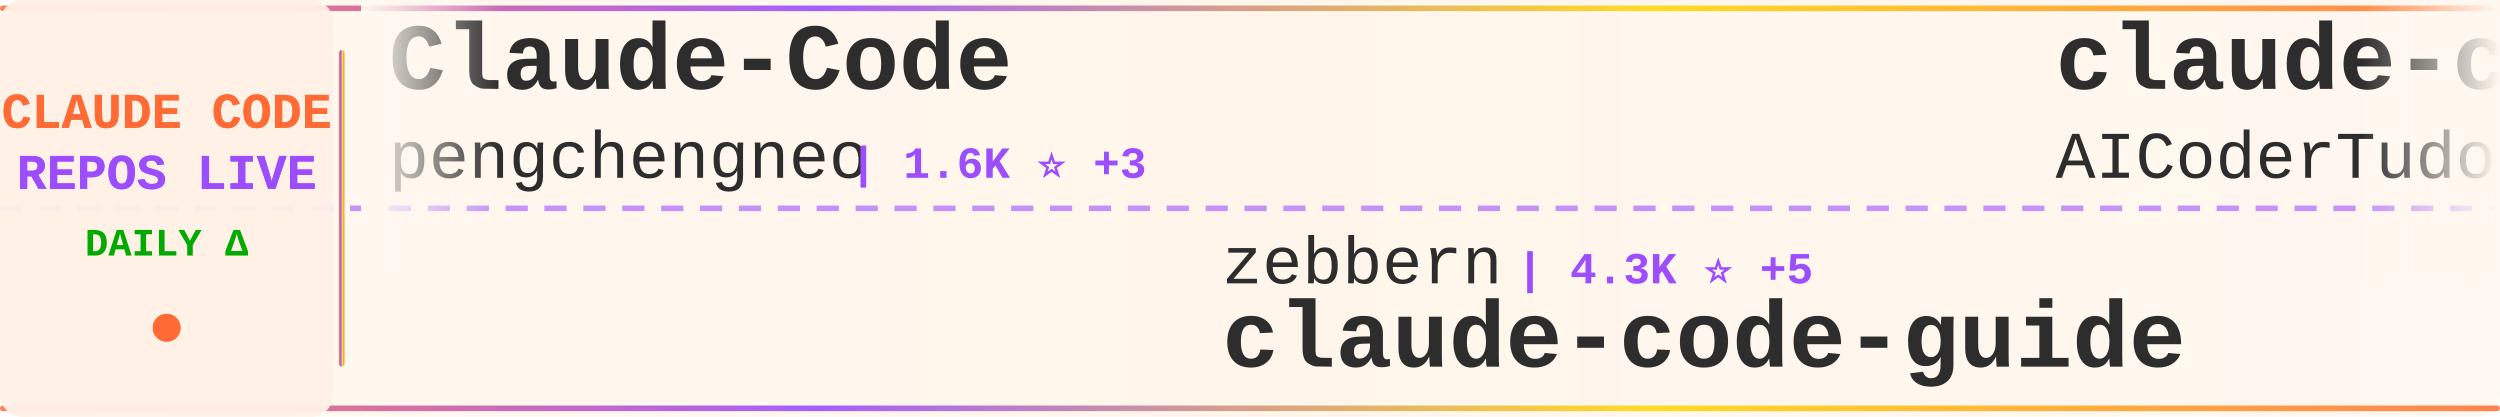
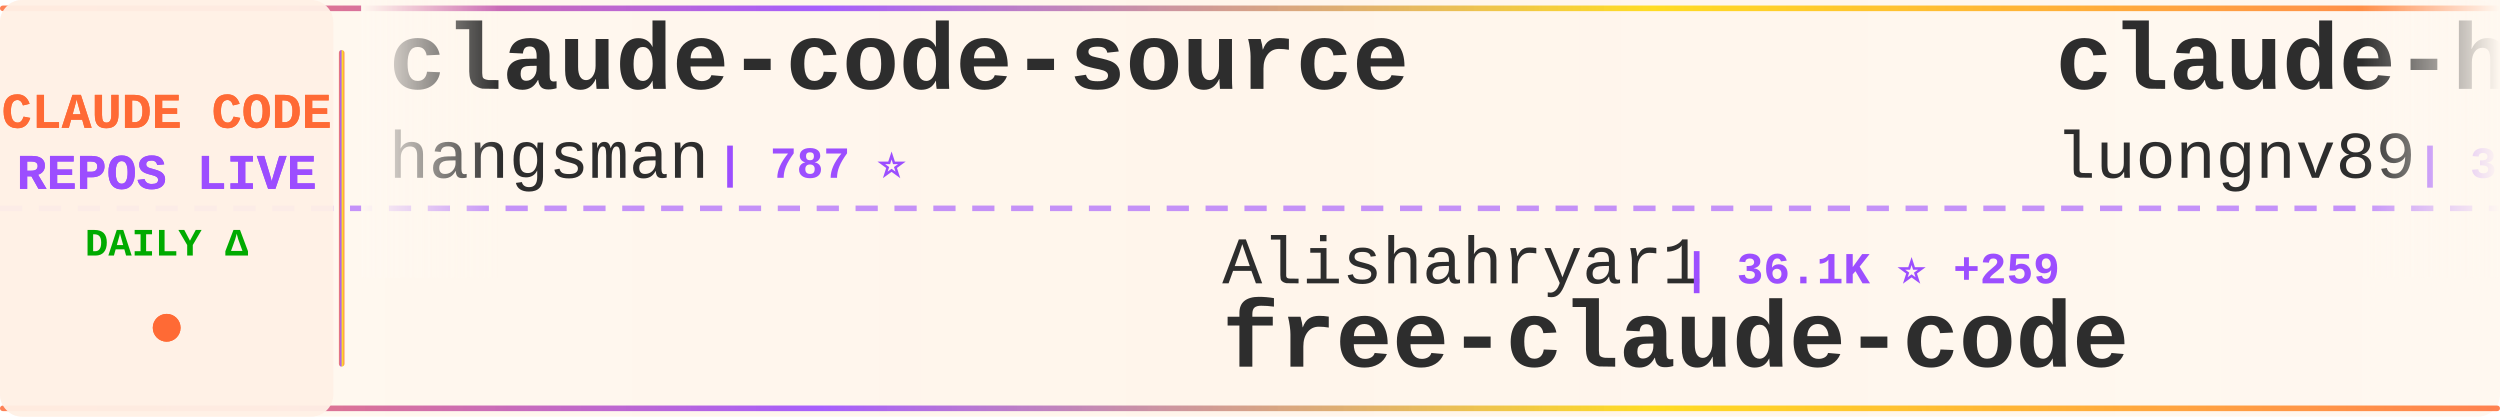
<svg xmlns="http://www.w3.org/2000/svg" width="900" height="150">
  <defs>
    <linearGradient id="tickerBg" x1="0%" y1="0%" x2="100%" y2="0%">
      <stop offset="0%" style="stop-color:#fff8f0;stop-opacity:0.98" />
      <stop offset="50%" style="stop-color:#fff5eb;stop-opacity:1" />
      <stop offset="100%" style="stop-color:#fff8f0;stop-opacity:0.98" />
    </linearGradient>
    <linearGradient id="borderGrad" x1="0%" y1="0%" x2="100%" y2="0%">
      <stop offset="0%" style="stop-color:#FF6B35;stop-opacity:0.85">
        <animate attributeName="stop-opacity" values="0.85;1;0.85" dur="2s" repeatCount="indefinite" />
      </stop>
      <stop offset="33%" style="stop-color:#9C4EFF;stop-opacity:0.9">
        <animate attributeName="stop-opacity" values="0.9;1;0.9" dur="2.2s" repeatCount="indefinite" />
      </stop>
      <stop offset="66%" style="stop-color:#FFD700;stop-opacity:0.85">
        <animate attributeName="stop-opacity" values="0.85;1;0.85" dur="1.8s" repeatCount="indefinite" />
      </stop>
      <stop offset="100%" style="stop-color:#FF6B35;stop-opacity:0.85">
        <animate attributeName="stop-opacity" values="0.85;1;0.85" dur="2s" repeatCount="indefinite" />
      </stop>
    </linearGradient>
    <filter id="textGlow">
      <feGaussianBlur stdDeviation="0.15" result="coloredBlur" />
      <feMerge>
        <feMergeNode in="coloredBlur" />
        <feMergeNode in="SourceGraphic" />
      </feMerge>
    </filter>
    <filter id="metricGlow">
      <feGaussianBlur stdDeviation="0.2" result="coloredBlur" />
      <feMerge>
        <feMergeNode in="coloredBlur" />
        <feMergeNode in="SourceGraphic" />
      </feMerge>
    </filter>
    <linearGradient id="leftFade" x1="0%" y1="0%" x2="100%" y2="0%">
      <stop offset="0%" style="stop-color:#fff8f0;stop-opacity:1" />
      <stop offset="100%" style="stop-color:#fff8f0;stop-opacity:0" />
    </linearGradient>
    <linearGradient id="rightFade" x1="0%" y1="0%" x2="100%" y2="0%">
      <stop offset="0%" style="stop-color:#fff8f0;stop-opacity:0" />
      <stop offset="100%" style="stop-color:#fff8f0;stop-opacity:1" />
    </linearGradient>
  </defs>
  <rect width="900" height="150" fill="url(#tickerBg)" rx="8" />
  <rect x="0" y="2" width="900" height="2" fill="url(#borderGrad)" rx="1" />
  <rect x="0" y="146" width="900" height="2" fill="url(#borderGrad)" rx="1" />
  <line x1="0" y1="75" x2="900" y2="75" stroke="#9C4EFF" stroke-width="2" stroke-dasharray="8 6" opacity="0.6" />
  <rect x="0" y="0" width="120" height="150" fill="#fff0e6" opacity="0.95" rx="8" />
  <text x="60" y="46" font-family="'Courier New', monospace" font-size="18" font-weight="bold" fill="#FF6B35" text-anchor="middle" filter="url(#textGlow)">
    CLAUDE CODE
  </text>
  <text x="60" y="68" font-family="'Courier New', monospace" font-size="18" font-weight="bold" fill="#9C4EFF" text-anchor="middle" filter="url(#textGlow)">
    REPOS LIVE
  </text>
  <text x="60" y="92" font-family="'Courier New', monospace" font-size="14" font-weight="bold" fill="#00aa00" text-anchor="middle">
    DAILY Δ
  </text>
  <circle cx="60" cy="118" r="5" fill="#FF6B35" filter="url(#metricGlow)">
    <animate attributeName="r" values="4;6;4" dur="1.5s" repeatCount="indefinite" />
    <animate attributeName="opacity" values="0.6;1;0.6" dur="1.5s" repeatCount="indefinite" />
  </circle>
  <rect x="122" y="18" width="2" height="114" fill="url(#borderGrad)" rx="1" />
  <clipPath id="tickerClip">
    <rect x="130" y="0" width="770" height="150" />
  </clipPath>
  <g clip-path="url(#tickerClip)">
    <g id="tickerItems">
      <animateTransform attributeName="transform" attributeType="XML" type="translate" from="0 0" to="-3000 0" dur="54s" repeatCount="indefinite" />
      <g transform="translate(0, 0)">
-         <text x="140" y="32" font-family="'Courier New', monospace" font-size="34" font-weight="bold" fill="#2d2d2d">Claude-Code</text>
-         <text x="140" y="64" font-family="'Courier New', monospace" font-size="24" font-weight="normal" fill="#2d2d2d" opacity="1.0">pengchengneo</text>
-         <text x="306" y="64" font-family="'Courier New', monospace" font-size="16" font-weight="bold" fill="#9C4EFF"> | 1.6K ⭐ +3</text>
+         <text x="140" y="32" font-family="'Courier New', monospace" font-size="34" font-weight="bold" fill="#2d2d2d">claude-code-source</text>
+         <text x="140" y="64" font-family="'Courier New', monospace" font-size="24" font-weight="normal" fill="#2d2d2d" opacity="1.0">hangsman</text>
+         <text x="258" y="64" font-family="'Courier New', monospace" font-size="16" font-weight="bold" fill="#9C4EFF"> | 787 ⭐</text>
      </g>
      <g transform="translate(300, 0)">
-         <text x="140" y="102" font-family="'Courier New', monospace" font-size="24" font-weight="normal" fill="#2d2d2d" opacity="1.0">zebbern</text>
-         <text x="246" y="102" font-family="'Courier New', monospace" font-size="16" font-weight="bold" fill="#9C4EFF"> | 4.3K ⭐ +5</text>
-         <text x="140" y="132" font-family="'Courier New', monospace" font-size="34" font-weight="bold" fill="#2d2d2d">claude-code-guide</text>
+         <text x="140" y="102" font-family="'Courier New', monospace" font-size="24" font-weight="normal" fill="#2d2d2d" opacity="1.0">Alishahryar1</text>
+         <text x="306" y="102" font-family="'Courier New', monospace" font-size="16" font-weight="bold" fill="#9C4EFF"> | 36.1K ⭐ +259</text>
+         <text x="140" y="132" font-family="'Courier New', monospace" font-size="34" font-weight="bold" fill="#2d2d2d">free-claude-code</text>
      </g>
      <g transform="translate(600, 0)">
-         <text x="140" y="32" font-family="'Courier New', monospace" font-size="34" font-weight="bold" fill="#2d2d2d">claude-code-tudou</text>
-         <text x="140" y="64" font-family="'Courier New', monospace" font-size="24" font-weight="normal" fill="#2d2d2d" opacity="1.0">AICoderTudou</text>
-         <text x="306" y="64" font-family="'Courier New', monospace" font-size="16" font-weight="bold" fill="#9C4EFF"> | 500 ⭐</text>
+         <text x="140" y="32" font-family="'Courier New', monospace" font-size="34" font-weight="bold" fill="#2d2d2d">claude-howto</text>
+         <text x="140" y="64" font-family="'Courier New', monospace" font-size="24" font-weight="normal" fill="#2d2d2d" opacity="1.0">luongnv89</text>
+         <text x="270" y="64" font-family="'Courier New', monospace" font-size="16" font-weight="bold" fill="#9C4EFF"> | 37.7K ⭐ +68</text>
      </g>
      <g transform="translate(900, 0)">
-         <text x="140" y="102" font-family="'Courier New', monospace" font-size="24" font-weight="normal" fill="#2d2d2d" opacity="1.0">feiskyer</text>
-         <text x="258" y="102" font-family="'Courier New', monospace" font-size="16" font-weight="bold" fill="#9C4EFF"> | 1.6K ⭐ +1</text>
-         <text x="140" y="132" font-family="'Courier New', monospace" font-size="34" font-weight="bold" fill="#2d2d2d">claude-code-settings</text>
+         <text x="140" y="102" font-family="'Courier New', monospace" font-size="24" font-weight="normal" fill="#2d2d2d" opacity="1.0">musistudio</text>
+         <text x="282" y="102" font-family="'Courier New', monospace" font-size="16" font-weight="bold" fill="#9C4EFF"> | 35.2K ⭐ +34</text>
+         <text x="140" y="132" font-family="'Courier New', monospace" font-size="34" font-weight="bold" fill="#2d2d2d">claude-code-router</text>
      </g>
      <g transform="translate(1200, 0)">
-         <text x="140" y="32" font-family="'Courier New', monospace" font-size="34" font-weight="bold" fill="#2d2d2d">claude-code-analysis</text>
-         <text x="140" y="64" font-family="'Courier New', monospace" font-size="24" font-weight="normal" fill="#2d2d2d" opacity="1.0">liuup</text>
-         <text x="222" y="64" font-family="'Courier New', monospace" font-size="16" font-weight="bold" fill="#9C4EFF"> | 3.2K ⭐ +12</text>
+         <text x="140" y="32" font-family="'Courier New', monospace" font-size="34" font-weight="bold" fill="#2d2d2d">claude-code-plugins-plus...</text>
+         <text x="140" y="64" font-family="'Courier New', monospace" font-size="24" font-weight="normal" fill="#2d2d2d" opacity="1.0">jeremylongshore</text>
+         <text x="342" y="64" font-family="'Courier New', monospace" font-size="16" font-weight="bold" fill="#9C4EFF"> | 2.4K ⭐ +7</text>
      </g>
      <g transform="translate(1500, 0)">
-         <text x="140" y="102" font-family="'Courier New', monospace" font-size="24" font-weight="normal" fill="#2d2d2d" opacity="1.0">LING71671</text>
-         <text x="270" y="102" font-family="'Courier New', monospace" font-size="16" font-weight="bold" fill="#9C4EFF"> | 897 ⭐ +2</text>
-         <text x="140" y="132" font-family="'Courier New', monospace" font-size="34" font-weight="bold" fill="#2d2d2d">Open-ClaudeCode</text>
+         <text x="140" y="102" font-family="'Courier New', monospace" font-size="24" font-weight="normal" fill="#2d2d2d" opacity="1.0">Maciek-roboblog</text>
+         <text x="342" y="102" font-family="'Courier New', monospace" font-size="16" font-weight="bold" fill="#9C4EFF"> | 8.2K ⭐ +8</text>
+         <text x="140" y="132" font-family="'Courier New', monospace" font-size="34" font-weight="bold" fill="#2d2d2d">Claude-Code-Usage-Monito...</text>
      </g>
      <g transform="translate(1800, 0)">
-         <text x="140" y="32" font-family="'Courier New', monospace" font-size="34" font-weight="bold" fill="#2d2d2d">claude-code-telegram</text>
-         <text x="140" y="64" font-family="'Courier New', monospace" font-size="24" font-weight="normal" fill="#2d2d2d" opacity="1.0">RichardAtCT</text>
-         <text x="294" y="64" font-family="'Courier New', monospace" font-size="16" font-weight="bold" fill="#9C4EFF"> | 2.7K ⭐ +2</text>
+         <text x="140" y="32" font-family="'Courier New', monospace" font-size="34" font-weight="bold" fill="#2d2d2d">ralph-claude-code</text>
+         <text x="140" y="64" font-family="'Courier New', monospace" font-size="24" font-weight="normal" fill="#2d2d2d" opacity="1.0">frankbria</text>
+         <text x="270" y="64" font-family="'Courier New', monospace" font-size="16" font-weight="bold" fill="#9C4EFF"> | 9.4K ⭐ +14</text>
      </g>
      <g transform="translate(2100, 0)">
-         <text x="140" y="102" font-family="'Courier New', monospace" font-size="24" font-weight="normal" fill="#2d2d2d" opacity="1.0">carlvellotti</text>
-         <text x="306" y="102" font-family="'Courier New', monospace" font-size="16" font-weight="bold" fill="#9C4EFF"> | 2.1K ⭐ +1</text>
-         <text x="140" y="132" font-family="'Courier New', monospace" font-size="34" font-weight="bold" fill="#2d2d2d">claude-code-pm-course</text>
+         <text x="140" y="102" font-family="'Courier New', monospace" font-size="24" font-weight="normal" fill="#2d2d2d" opacity="1.0">luyao618</text>
+         <text x="258" y="102" font-family="'Courier New', monospace" font-size="16" font-weight="bold" fill="#9C4EFF"> | 1.6K ⭐ +3</text>
+         <text x="140" y="132" font-family="'Courier New', monospace" font-size="34" font-weight="bold" fill="#2d2d2d">Claude-Code-Source-Study</text>
      </g>
      <g transform="translate(2400, 0)">
-         <text x="140" y="32" font-family="'Courier New', monospace" font-size="34" font-weight="bold" fill="#2d2d2d">sc-claude-code-files</text>
-         <text x="140" y="64" font-family="'Courier New', monospace" font-size="24" font-weight="normal" fill="#2d2d2d" opacity="1.0">https-deeplearning-ai</text>
-         <text x="414" y="64" font-family="'Courier New', monospace" font-size="16" font-weight="bold" fill="#9C4EFF"> | 532 ⭐</text>
+         <text x="140" y="32" font-family="'Courier New', monospace" font-size="34" font-weight="bold" fill="#2d2d2d">Auto-claude-code-researc...</text>
+         <text x="140" y="64" font-family="'Courier New', monospace" font-size="24" font-weight="normal" fill="#2d2d2d" opacity="1.0">wanshuiyin</text>
+         <text x="282" y="64" font-family="'Courier New', monospace" font-size="16" font-weight="bold" fill="#9C4EFF"> | 12.4K ⭐ +28</text>
      </g>
      <g transform="translate(2700, 0)">
-         <text x="140" y="102" font-family="'Courier New', monospace" font-size="24" font-weight="normal" fill="#2d2d2d" opacity="1.0">fuergaosi233</text>
-         <text x="306" y="102" font-family="'Courier New', monospace" font-size="16" font-weight="bold" fill="#9C4EFF"> | 2.7K ⭐ +3</text>
-         <text x="140" y="132" font-family="'Courier New', monospace" font-size="34" font-weight="bold" fill="#2d2d2d">claude-code-proxy</text>
+         <text x="140" y="102" font-family="'Courier New', monospace" font-size="24" font-weight="normal" fill="#2d2d2d" opacity="1.0">AICoderTudou</text>
+         <text x="306" y="102" font-family="'Courier New', monospace" font-size="16" font-weight="bold" fill="#9C4EFF"> | 500 ⭐</text>
+         <text x="140" y="132" font-family="'Courier New', monospace" font-size="34" font-weight="bold" fill="#2d2d2d">claude-code-tudou</text>
      </g>
      <g transform="translate(3000, 0)">
-         <text x="140" y="32" font-family="'Courier New', monospace" font-size="34" font-weight="bold" fill="#2d2d2d">Claude-Code</text>
-         <text x="140" y="64" font-family="'Courier New', monospace" font-size="24" font-weight="normal" fill="#2d2d2d" opacity="1.0">pengchengneo</text>
-         <text x="306" y="64" font-family="'Courier New', monospace" font-size="16" font-weight="bold" fill="#9C4EFF"> | 1.6K ⭐ +3</text>
+         <text x="140" y="32" font-family="'Courier New', monospace" font-size="34" font-weight="bold" fill="#2d2d2d">claude-code-source</text>
+         <text x="140" y="64" font-family="'Courier New', monospace" font-size="24" font-weight="normal" fill="#2d2d2d" opacity="1.0">hangsman</text>
+         <text x="258" y="64" font-family="'Courier New', monospace" font-size="16" font-weight="bold" fill="#9C4EFF"> | 787 ⭐</text>
      </g>
      <g transform="translate(3300, 0)">
-         <text x="140" y="102" font-family="'Courier New', monospace" font-size="24" font-weight="normal" fill="#2d2d2d" opacity="1.0">zebbern</text>
-         <text x="246" y="102" font-family="'Courier New', monospace" font-size="16" font-weight="bold" fill="#9C4EFF"> | 4.3K ⭐ +5</text>
-         <text x="140" y="132" font-family="'Courier New', monospace" font-size="34" font-weight="bold" fill="#2d2d2d">claude-code-guide</text>
+         <text x="140" y="102" font-family="'Courier New', monospace" font-size="24" font-weight="normal" fill="#2d2d2d" opacity="1.0">Alishahryar1</text>
+         <text x="306" y="102" font-family="'Courier New', monospace" font-size="16" font-weight="bold" fill="#9C4EFF"> | 36.1K ⭐ +259</text>
+         <text x="140" y="132" font-family="'Courier New', monospace" font-size="34" font-weight="bold" fill="#2d2d2d">free-claude-code</text>
      </g>
      <g transform="translate(3600, 0)">
-         <text x="140" y="32" font-family="'Courier New', monospace" font-size="34" font-weight="bold" fill="#2d2d2d">claude-code-tudou</text>
-         <text x="140" y="64" font-family="'Courier New', monospace" font-size="24" font-weight="normal" fill="#2d2d2d" opacity="1.0">AICoderTudou</text>
-         <text x="306" y="64" font-family="'Courier New', monospace" font-size="16" font-weight="bold" fill="#9C4EFF"> | 500 ⭐</text>
+         <text x="140" y="32" font-family="'Courier New', monospace" font-size="34" font-weight="bold" fill="#2d2d2d">claude-howto</text>
+         <text x="140" y="64" font-family="'Courier New', monospace" font-size="24" font-weight="normal" fill="#2d2d2d" opacity="1.0">luongnv89</text>
+         <text x="270" y="64" font-family="'Courier New', monospace" font-size="16" font-weight="bold" fill="#9C4EFF"> | 37.7K ⭐ +68</text>
      </g>
      <g transform="translate(3900, 0)">
-         <text x="140" y="102" font-family="'Courier New', monospace" font-size="24" font-weight="normal" fill="#2d2d2d" opacity="1.0">feiskyer</text>
-         <text x="258" y="102" font-family="'Courier New', monospace" font-size="16" font-weight="bold" fill="#9C4EFF"> | 1.6K ⭐ +1</text>
-         <text x="140" y="132" font-family="'Courier New', monospace" font-size="34" font-weight="bold" fill="#2d2d2d">claude-code-settings</text>
+         <text x="140" y="102" font-family="'Courier New', monospace" font-size="24" font-weight="normal" fill="#2d2d2d" opacity="1.0">musistudio</text>
+         <text x="282" y="102" font-family="'Courier New', monospace" font-size="16" font-weight="bold" fill="#9C4EFF"> | 35.2K ⭐ +34</text>
+         <text x="140" y="132" font-family="'Courier New', monospace" font-size="34" font-weight="bold" fill="#2d2d2d">claude-code-router</text>
      </g>
    </g>
  </g>
  <rect x="130" y="0" width="50" height="100" fill="url(#leftFade)" />
  <rect x="850" y="0" width="50" height="100" fill="url(#rightFade)" />
</svg>
